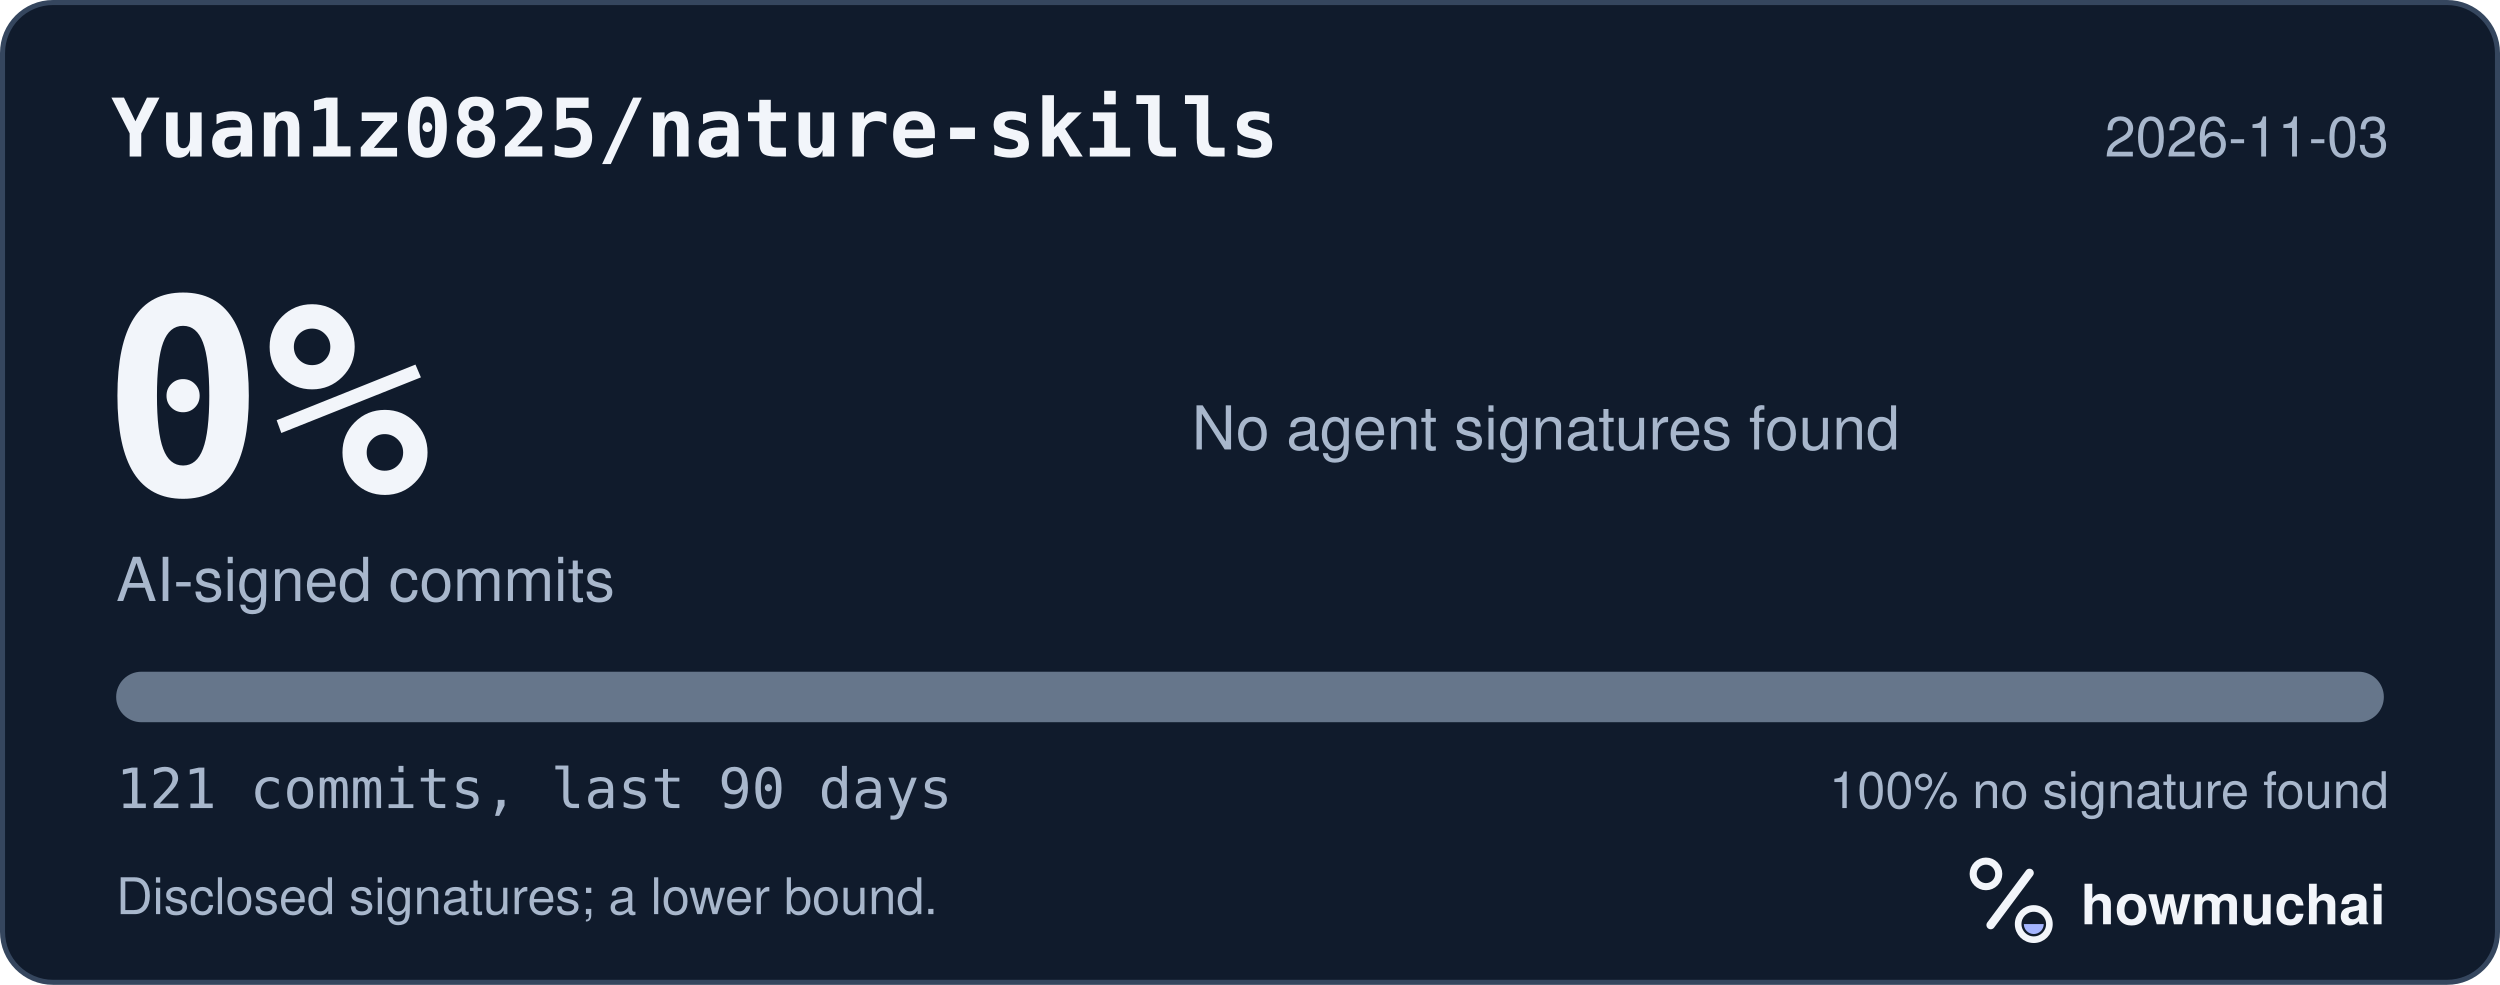
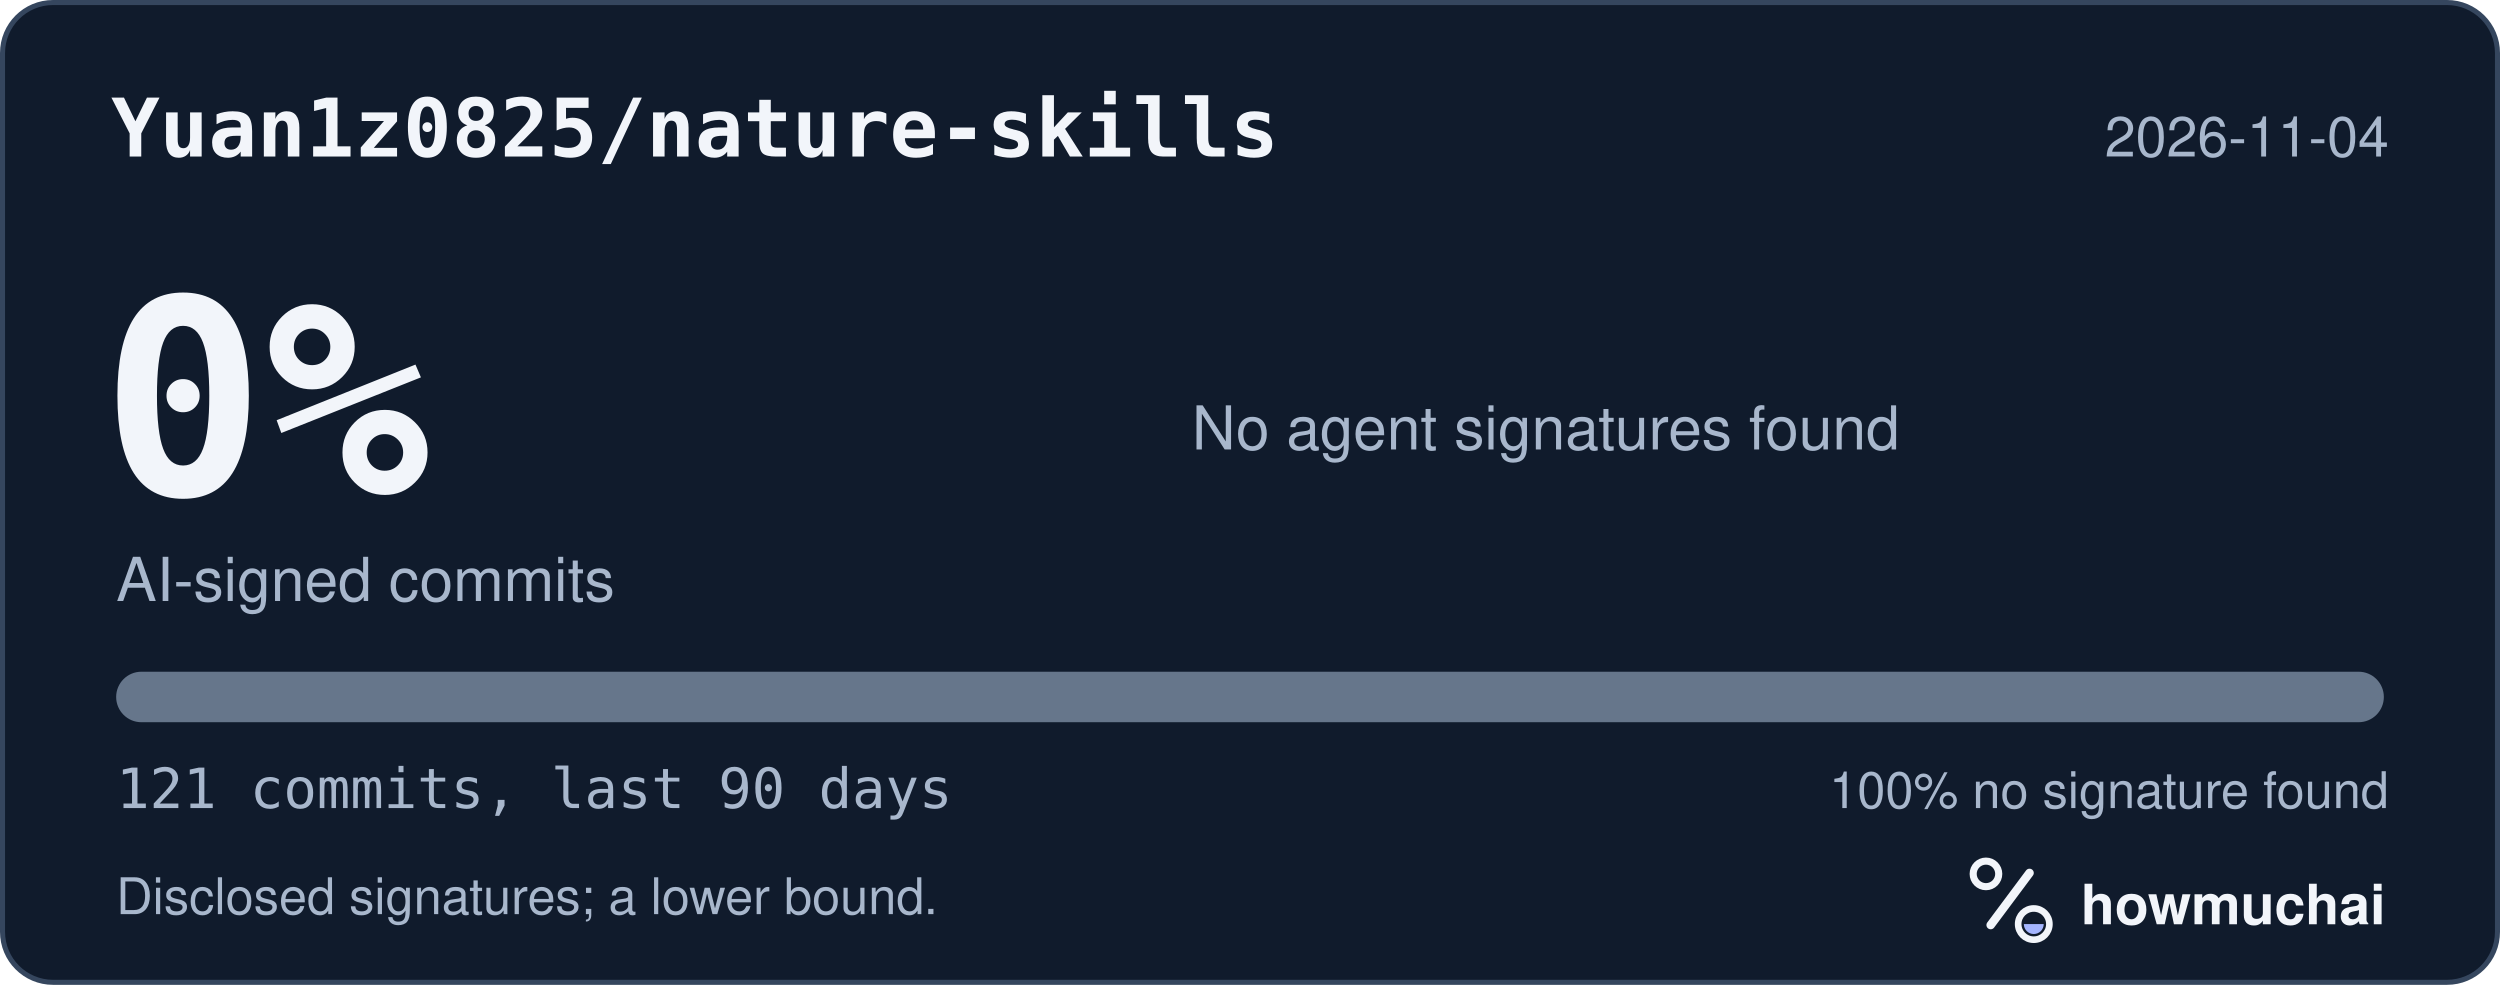
<svg xmlns="http://www.w3.org/2000/svg" width="495" height="195" viewBox="0 0 495 195" role="img" aria-labelledby="hm-t hm-d">
  <rect x="0.5" y="0.5" width="494" height="194" rx="10" fill="#101B2C" stroke="#35465E" />
  <text x="22" y="31" fill="#F2F5FA" font-family="ui-monospace, SF Mono, Menlo, Consolas, IBM Plex Mono, monospace" font-size="16" font-weight="600">Yuan1z0825/nature-skills</text>
-   <text x="473" y="31" fill="#A8B7CC" font-family="-apple-system, BlinkMacSystemFont, Segoe UI, Helvetica, Arial, Fira Sans, sans-serif" font-size="11" text-anchor="end">2026-11-03</text>
+   <text x="473" y="31" fill="#A8B7CC" font-family="-apple-system, BlinkMacSystemFont, Segoe UI, Helvetica, Arial, Fira Sans, sans-serif" font-size="11" text-anchor="end">2026-11-04</text>
  <text x="20" y="98" fill="#F2F5FA" font-family="ui-monospace, SF Mono, Menlo, Consolas, IBM Plex Mono, monospace" font-size="54" font-weight="700">0%</text>
  <text x="23" y="119" fill="#A8B7CC" font-family="-apple-system, BlinkMacSystemFont, Segoe UI, Helvetica, Arial, Fira Sans, sans-serif" font-size="12">AI-signed commits</text>
  <text x="236" y="89" fill="#A8B7CC" font-family="-apple-system, BlinkMacSystemFont, Segoe UI, Helvetica, Arial, Fira Sans, sans-serif" font-size="12">No agent signatures found</text>
  <defs>
    <clipPath id="hm-bar">
      <rect x="23" y="133" width="449" height="10" rx="5" />
    </clipPath>
  </defs>
  <rect x="23" y="133" width="449" height="10" rx="5" fill="#66768B" />
  <g clip-path="url(#hm-bar)" />
  <text x="23" y="160" fill="#A8B7CC" font-family="ui-monospace, SF Mono, Menlo, Consolas, IBM Plex Mono, monospace" font-size="11">121 commits, last 90 days</text>
  <text x="473" y="160" fill="#A8B7CC" font-family="-apple-system, BlinkMacSystemFont, Segoe UI, Helvetica, Arial, Fira Sans, sans-serif" font-size="10" text-anchor="end">100% no signature found</text>
  <text x="23" y="181" fill="#A8B7CC" font-family="-apple-system, BlinkMacSystemFont, Segoe UI, Helvetica, Arial, Fira Sans, sans-serif" font-size="10">Disclosed signatures; a lower bound.</text>
  <g transform="translate(386 166) scale(0.046875)">
    <circle cx="154" cy="150" r="54" fill="none" stroke="#F2F5FA" stroke-width="30" />
    <path d="M174 366 338 146" fill="none" stroke="#F2F5FA" stroke-width="36" stroke-linecap="round" />
    <circle cx="356" cy="362" r="66" fill="none" stroke="#F2F5FA" stroke-width="28" />
    <path d="M314 362a42 42 0 0 0 84 0Z" fill="#A4B5FF" />
  </g>
  <text x="412" y="183" fill="#F2F5FA" font-family="-apple-system, BlinkMacSystemFont, Segoe UI, Helvetica, Arial, Fira Sans, sans-serif" font-size="11" font-weight="650">howmuchai</text>
</svg>
